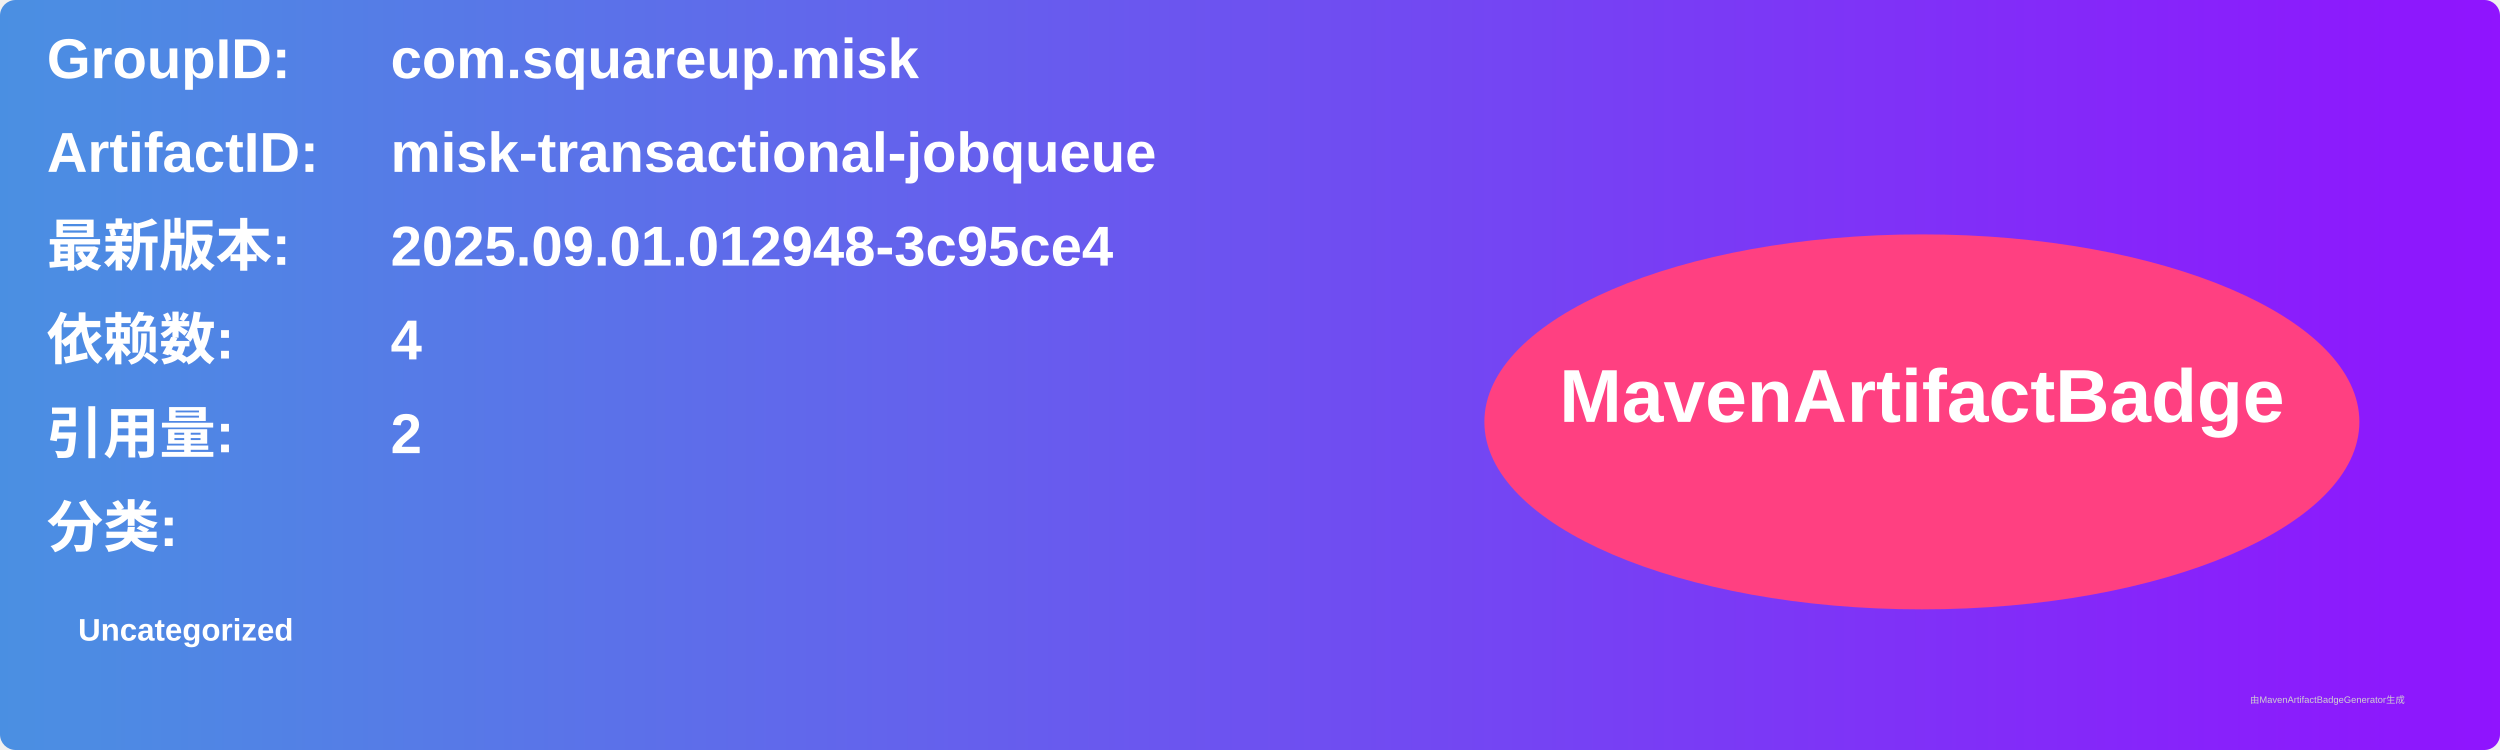
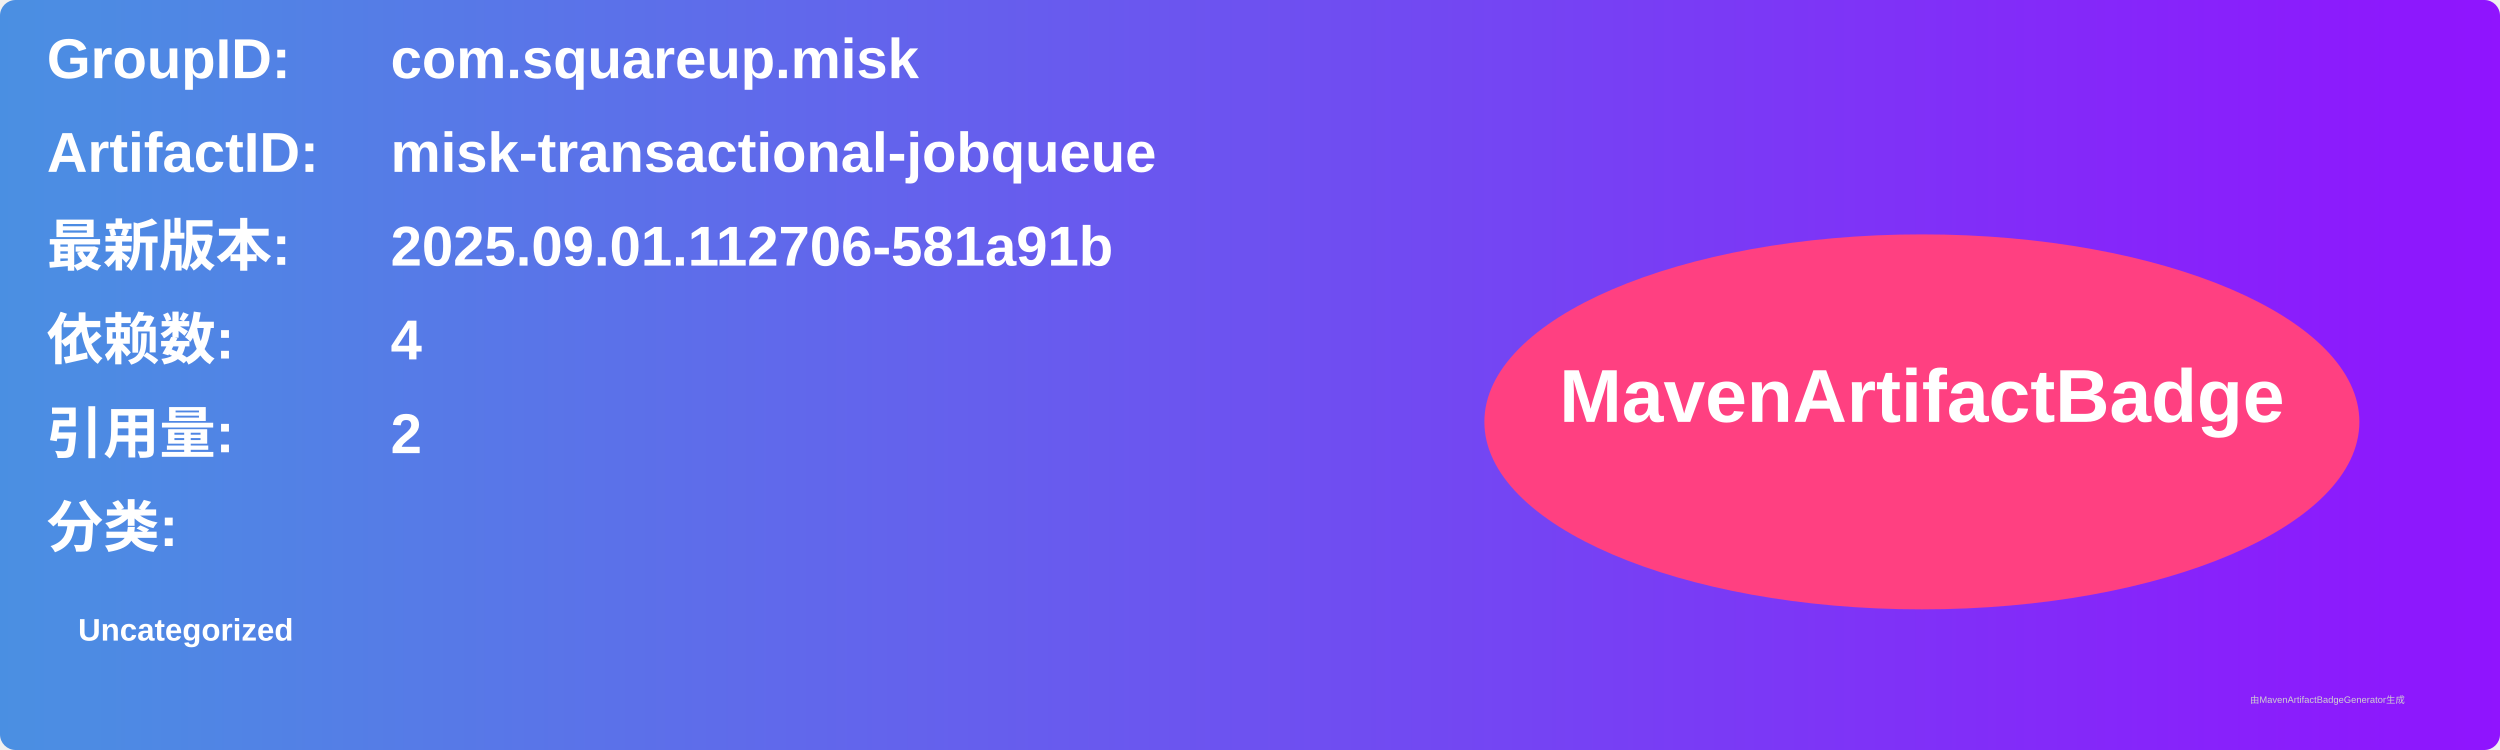
<svg xmlns="http://www.w3.org/2000/svg" width="800" height="240" viewBox="0 0 800 240">
  <linearGradient id="grad" x1="0%" y1="0%" x2="100%" y2="0%">
    <stop offset="0%" stop-color="#4a90e2" />
    <stop offset="100%" stop-color="#9013fe" />
  </linearGradient>
  <rect width="100%" height="100%" rx="5" ry="5" fill="url(#grad)" />
  <g transform="translate(15, 15)">
    <text x="0" y="10" font-family="Arial" font-size="18" fill="white" font-weight="bold" width="260">GroupID:</text>
    <text x="110" y="10" font-family="Arial" font-size="18" fill="white" font-weight="bold" width="460">com.squareup.misk</text>
    <text x="0" y="40" font-family="Arial" font-size="18" fill="white" font-weight="bold" width="260">ArtifactID:</text>
    <text x="110" y="40" font-family="Arial" font-size="18" fill="white" font-weight="bold" width="460">misk-transactional-jobqueue</text>
    <text x="0" y="70" font-family="Arial" font-size="18" fill="white" font-weight="bold">最新版本:</text>
    <text x="110" y="70" font-family="Arial" font-size="18" fill="white" font-weight="bold">
-       <tspan font-weight="bold">2025.09.01.012948-3c95ce4</tspan>
+       <tspan font-weight="bold">2025.09.01.112706-581a91b</tspan>
    </text>
    <text x="0" y="100" font-family="Arial" font-size="18" fill="white" font-weight="bold">依赖数: </text>
    <text x="110" y="100" font-family="Arial" font-size="18" fill="white">
      <tspan font-weight="bold">4</tspan>
    </text>
    <text x="0" y="130" font-family="Arial" font-size="18" fill="white" font-weight="bold">引用量: </text>
    <text x="110" y="130" font-family="Arial" font-size="18" fill="white">
      <tspan font-weight="bold">2</tspan>
    </text>
    <text x="0" y="160" font-family="Arial" font-size="18" fill="white" font-weight="bold">分类:</text>
    <text x="10" y="190" font-family="Arial" font-size="10" fill="white">
      <tspan font-weight="bold">Uncategorized</tspan>
    </text>
    <ellipse cx="600" cy="120" rx="140" ry="60" fill="#ff4081" />
    <text x="600" y="120" text-anchor="middle" font-family="Arial" font-size="24" fill="white" font-weight="bold">MavenArtifactBadge</text>
  </g>
  <text x="720" y="225" font-family="Arial" font-size="3" fill="#d0d0d0">由MavenArtifactBadgeGenerator生成</text>
</svg>
